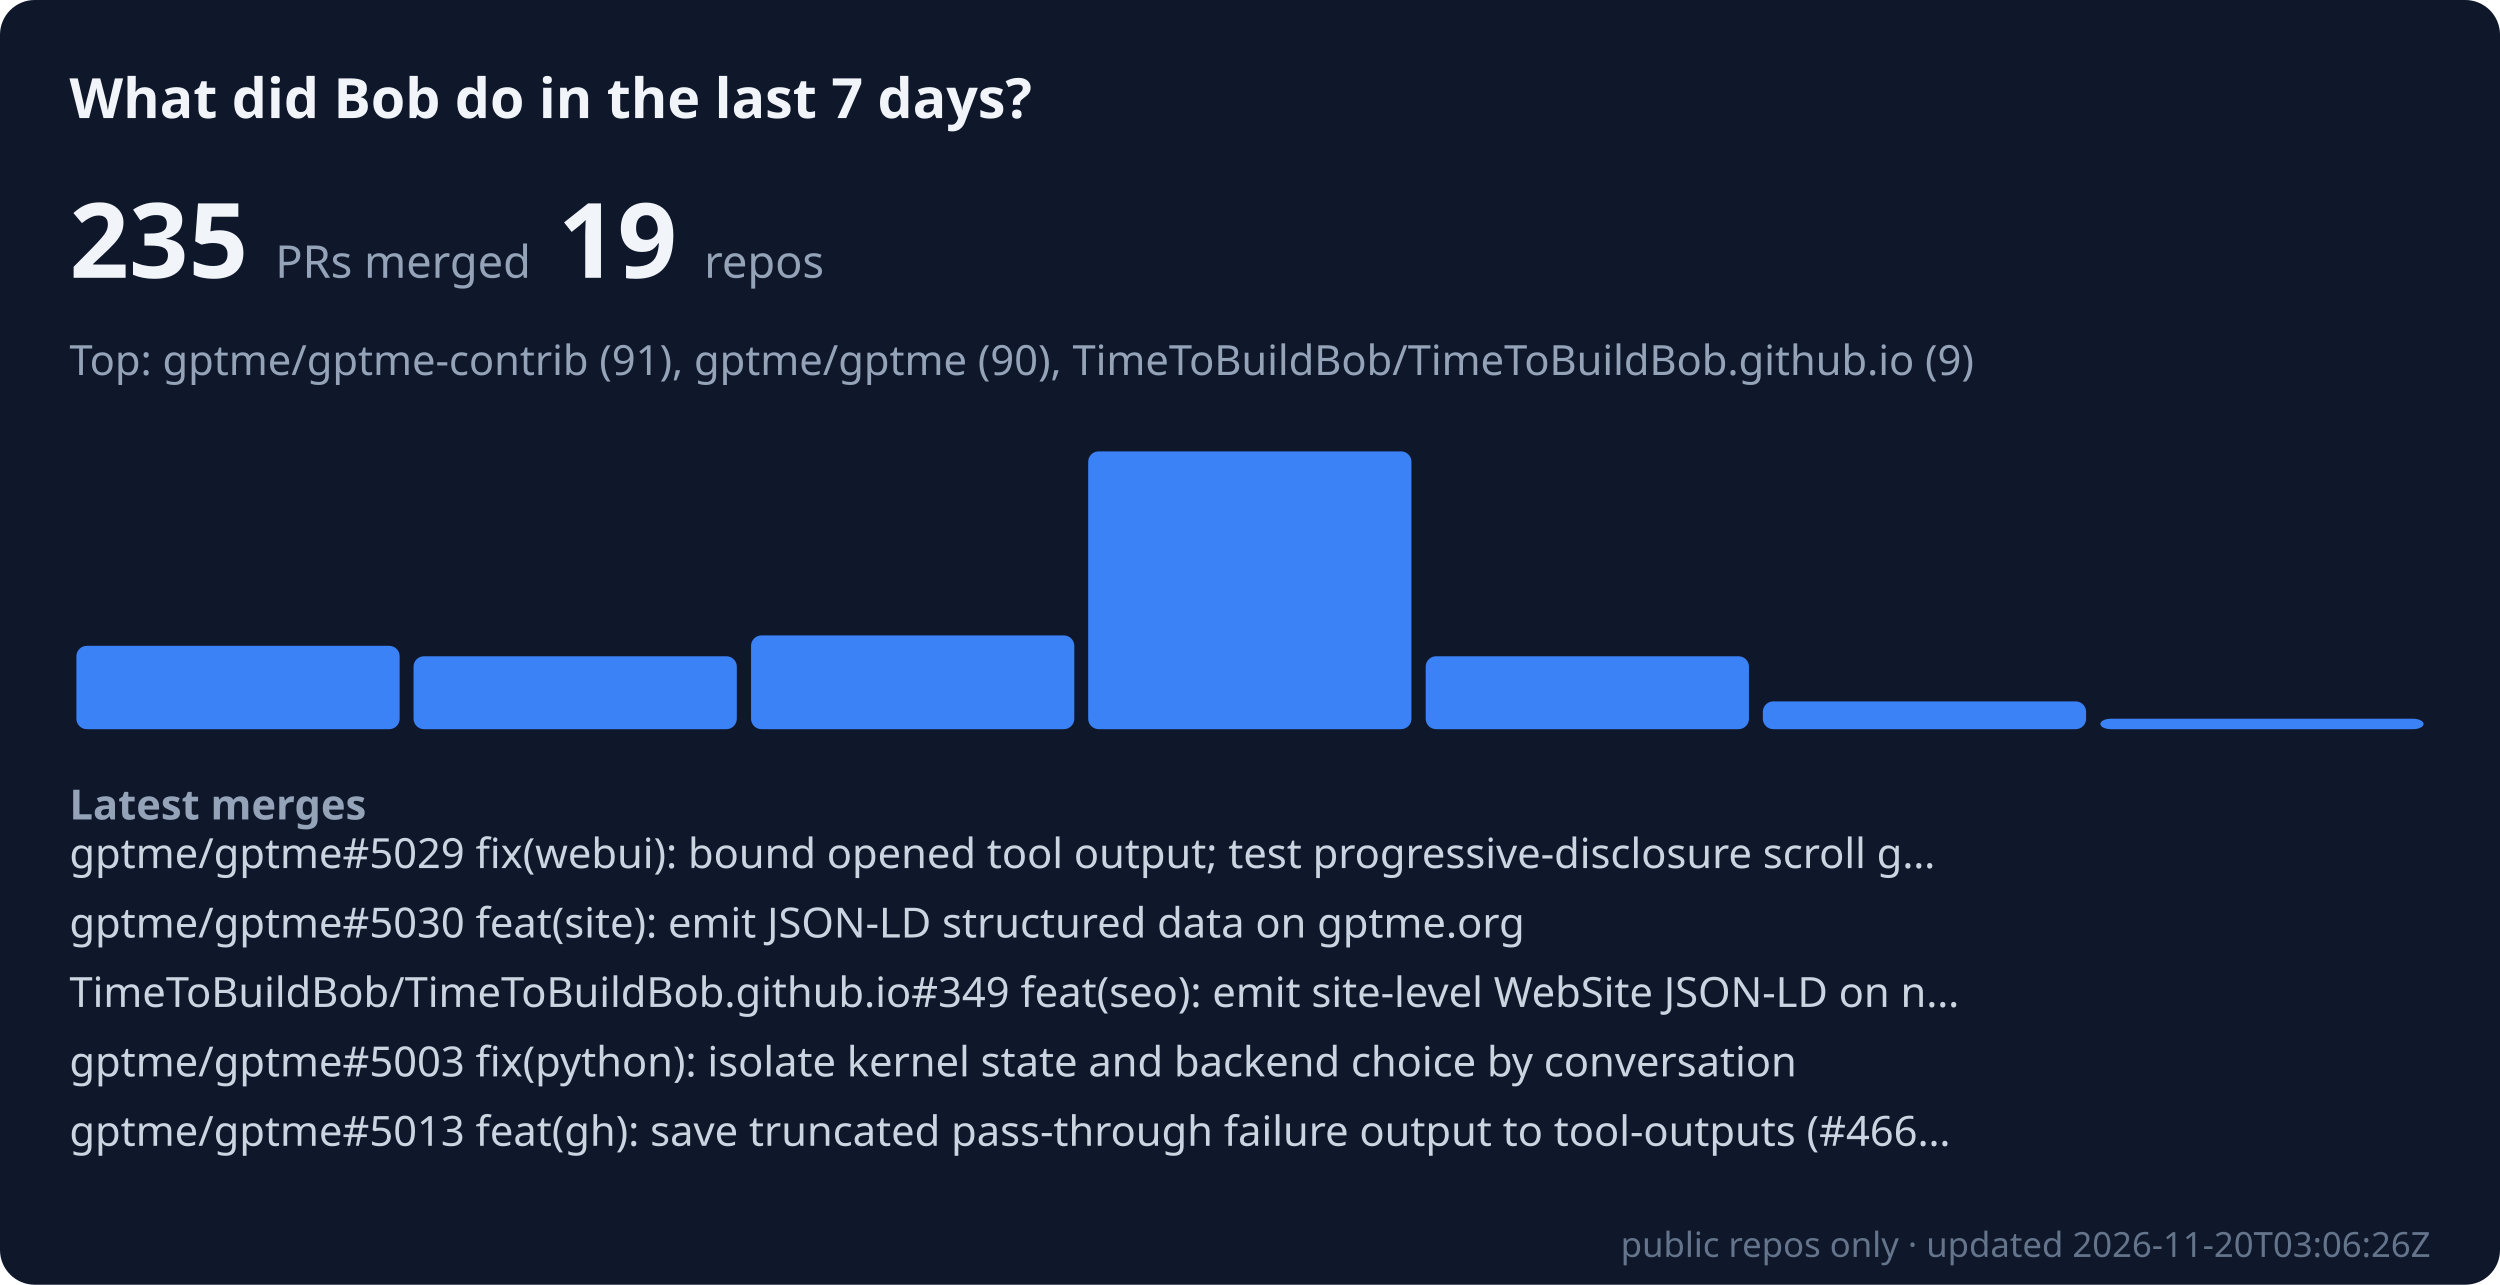
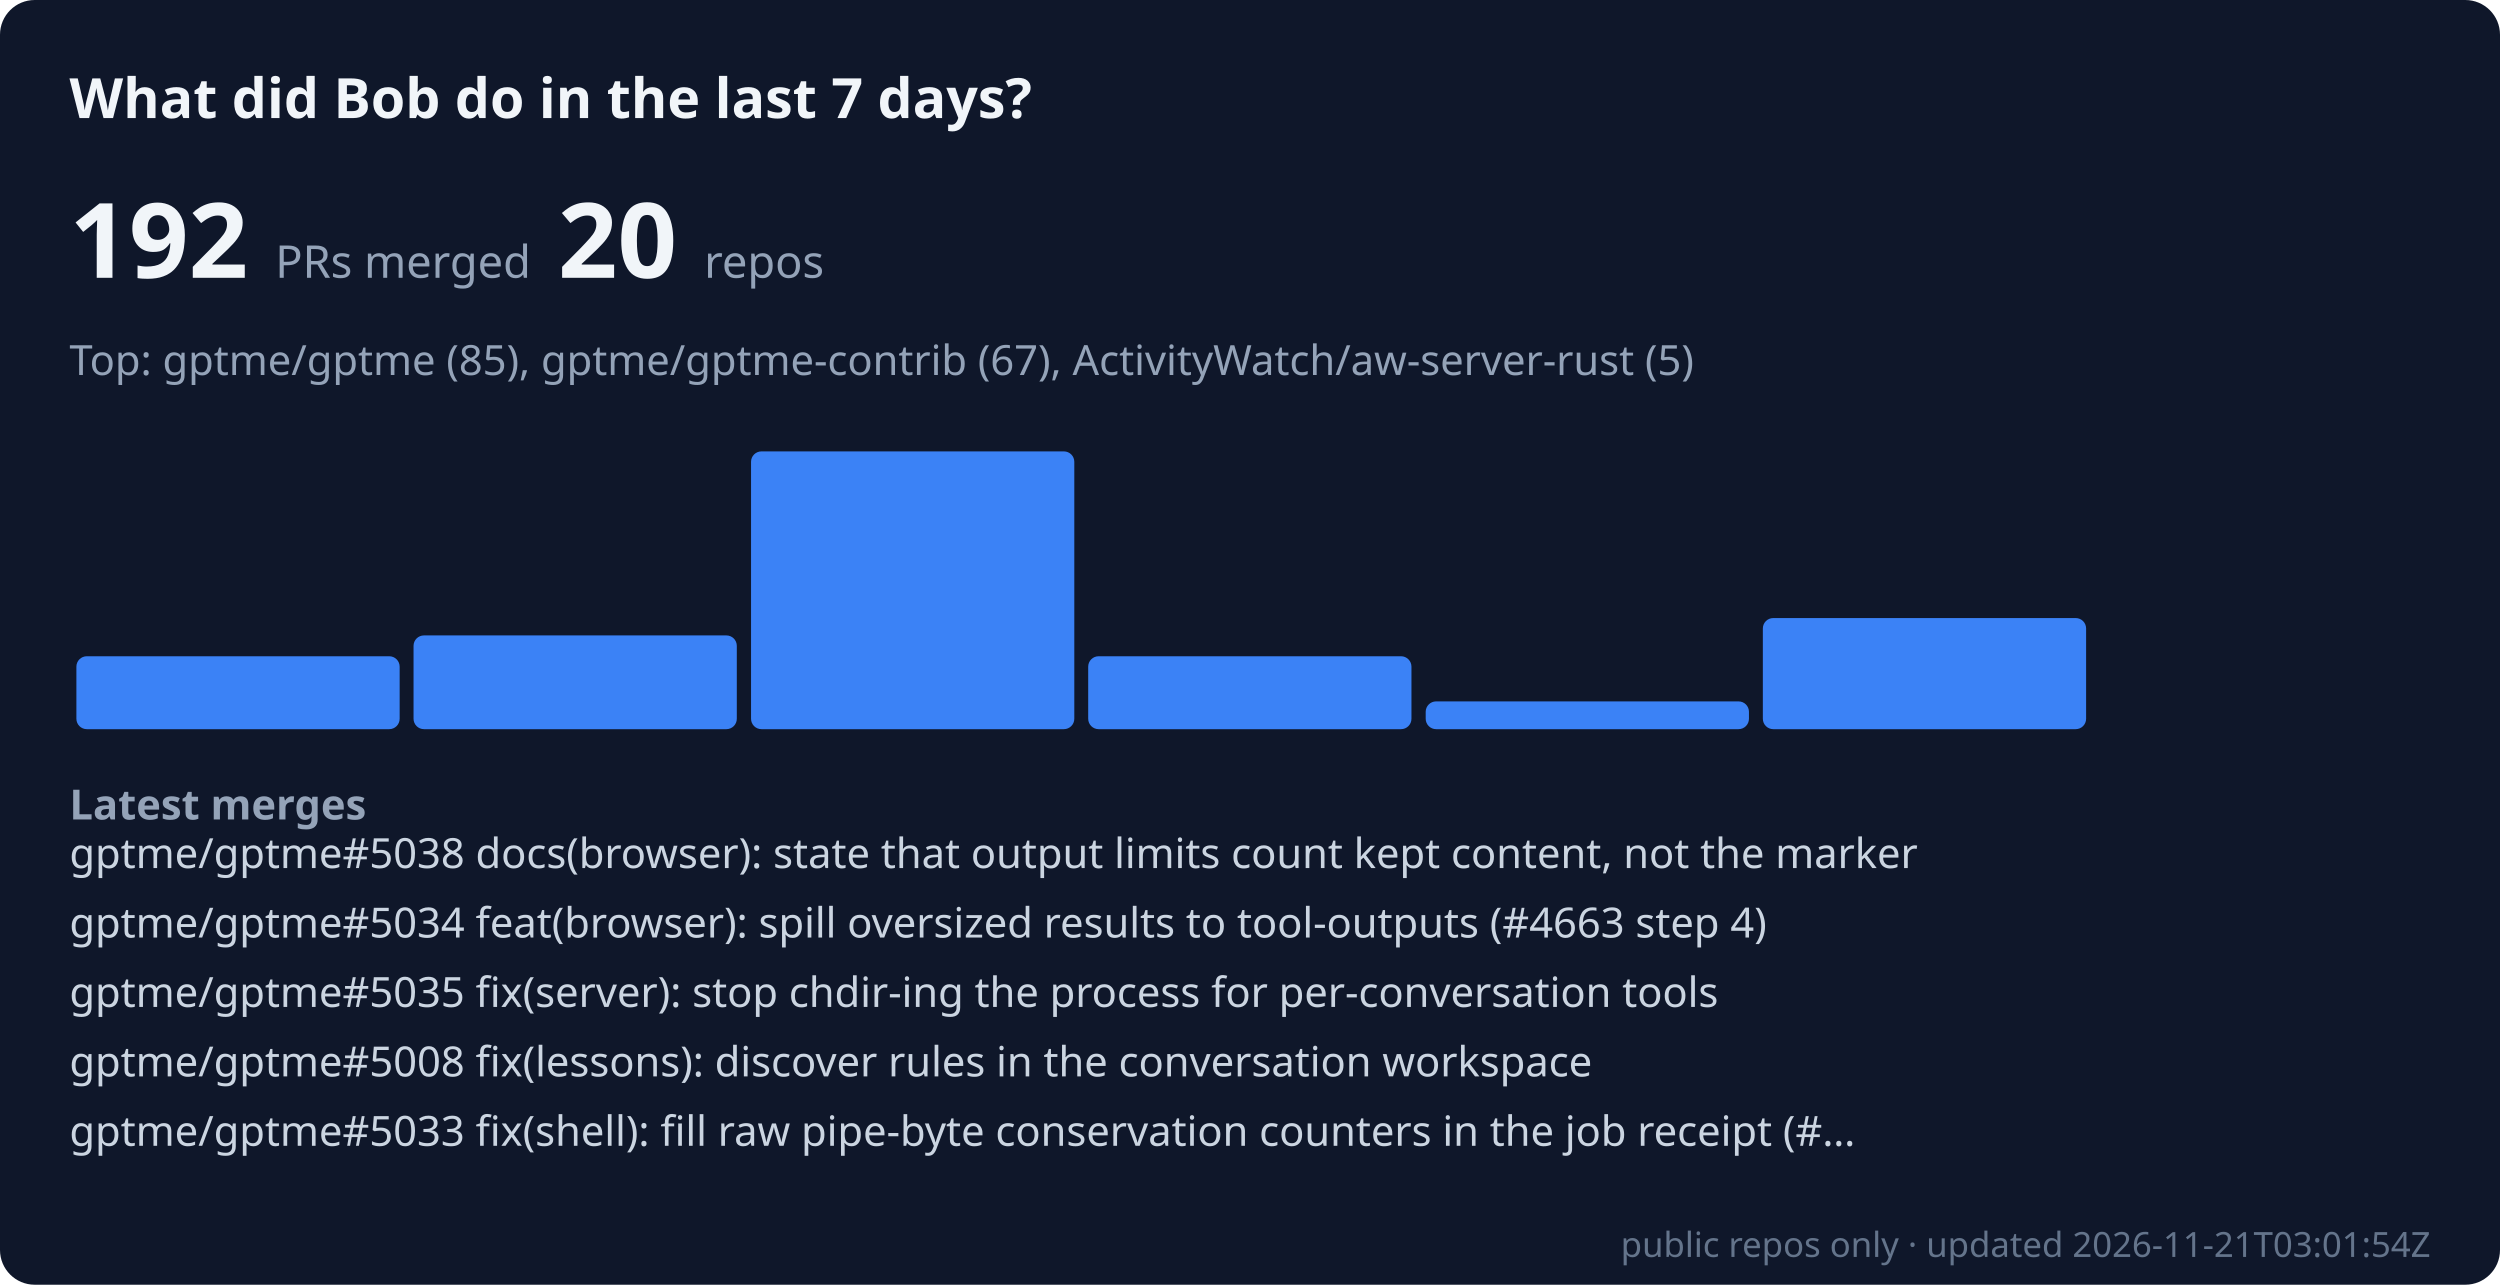
- <svg xmlns="http://www.w3.org/2000/svg" viewBox="0 0 720 370" width="100%" role="img" aria-label="Bob merged 235 public PRs across 19 repos in the last 7 days" font-family="system-ui, sans-serif">
+ <svg xmlns="http://www.w3.org/2000/svg" viewBox="0 0 720 370" width="100%" role="img" aria-label="Bob merged 192 public PRs across 20 repos in the last 7 days" font-family="system-ui, sans-serif">
  <rect width="720" height="370" rx="10" fill="#0f172a" />
  <text x="20" y="34" font-size="16" font-weight="600" fill="#f1f5f9">What did Bob do in the last 7 days?</text>
-   <text x="20" y="80" font-size="30" font-weight="700" fill="#f1f5f9">235 <tspan font-size="13" font-weight="400" fill="#94a3b8">PRs merged</tspan>  19 <tspan font-size="13" font-weight="400" fill="#94a3b8">repos</tspan>
+   <text x="20" y="80" font-size="30" font-weight="700" fill="#f1f5f9">192 <tspan font-size="13" font-weight="400" fill="#94a3b8">PRs merged</tspan>  20 <tspan font-size="13" font-weight="400" fill="#94a3b8">repos</tspan>
  </text>
-   <text x="20" y="108" font-size="12" fill="#94a3b8">Top: gptme/gptme-contrib (91), gptme/gptme (90), TimeToBuildBob/TimeToBuildBob.github.io (9)</text>
-   <rect x="22.0" y="186" width="93.1" height="24" rx="3" fill="#3b82f6" />
-   <rect x="119.1" y="189" width="93.1" height="21" rx="3" fill="#3b82f6" />
-   <rect x="216.3" y="183" width="93.1" height="27" rx="3" fill="#3b82f6" />
-   <rect x="313.4" y="130" width="93.1" height="80" rx="3" fill="#3b82f6" />
-   <rect x="410.6" y="189" width="93.1" height="21" rx="3" fill="#3b82f6" />
-   <rect x="507.7" y="202" width="93.1" height="8" rx="3" fill="#3b82f6" />
-   <rect x="604.9" y="207" width="93.1" height="3" rx="3" fill="#3b82f6" />
+   <text x="20" y="108" font-size="12" fill="#94a3b8">Top: gptme/gptme (85), gptme/gptme-contrib (67), ActivityWatch/aw-server-rust (5)</text>
+   <rect x="22.0" y="189" width="93.1" height="21" rx="3" fill="#3b82f6" />
+   <rect x="119.1" y="183" width="93.1" height="27" rx="3" fill="#3b82f6" />
+   <rect x="216.3" y="130" width="93.1" height="80" rx="3" fill="#3b82f6" />
+   <rect x="313.4" y="189" width="93.1" height="21" rx="3" fill="#3b82f6" />
+   <rect x="410.6" y="202" width="93.1" height="8" rx="3" fill="#3b82f6" />
+   <rect x="507.7" y="178" width="93.1" height="32" rx="3" fill="#3b82f6" />
+   <rect x="604.9" y="210" width="93.1" height="0" rx="3" fill="#3b82f6" />
  <text x="20" y="236" font-size="12" font-weight="600" fill="#94a3b8">Latest merges</text>
-   <text x="20" y="250" font-size="12" fill="#cbd5e1">gptme/gptme#5029 fix(webui): bound opened tool output; test progressive-disclosure scroll g…</text>
-   <text x="20" y="270" font-size="12" fill="#cbd5e1">gptme/gptme#5030 feat(site): emit JSON-LD structured data on gptme.org</text>
-   <text x="20" y="290" font-size="12" fill="#cbd5e1">TimeToBuildBob/TimeToBuildBob.github.io#349 feat(seo): emit site-level WebSite JSON-LD on n…</text>
-   <text x="20" y="310" font-size="12" fill="#cbd5e1">gptme/gptme#5003 fix(python): isolate kernel state and backend choice by conversation</text>
-   <text x="20" y="330" font-size="12" fill="#cbd5e1">gptme/gptme#5013 feat(gh): save truncated pass-through failure output to tool-outputs (#466…</text>
-   <text x="700" y="362" font-size="10" text-anchor="end" fill="#64748b">public repos only · updated 2026-11-20T03:06:26Z</text>
+   <text x="20" y="250" font-size="12" fill="#cbd5e1">gptme/gptme#5038 docs(browser): state that output limits count kept content, not the marker</text>
+   <text x="20" y="270" font-size="12" fill="#cbd5e1">gptme/gptme#5034 feat(browser): spill oversized results to tool-outputs (#4663 step 4)</text>
+   <text x="20" y="290" font-size="12" fill="#cbd5e1">gptme/gptme#5035 fix(server): stop chdir-ing the process for per-conversation tools</text>
+   <text x="20" y="310" font-size="12" fill="#cbd5e1">gptme/gptme#5008 fix(lessons): discover rules in the conversation workspace</text>
+   <text x="20" y="330" font-size="12" fill="#cbd5e1">gptme/gptme#5033 fix(shell): fill raw pipe-byte conservation counters in the job receipt (#…</text>
+   <text x="700" y="362" font-size="10" text-anchor="end" fill="#64748b">public repos only · updated 2026-11-21T03:01:54Z</text>
</svg>
